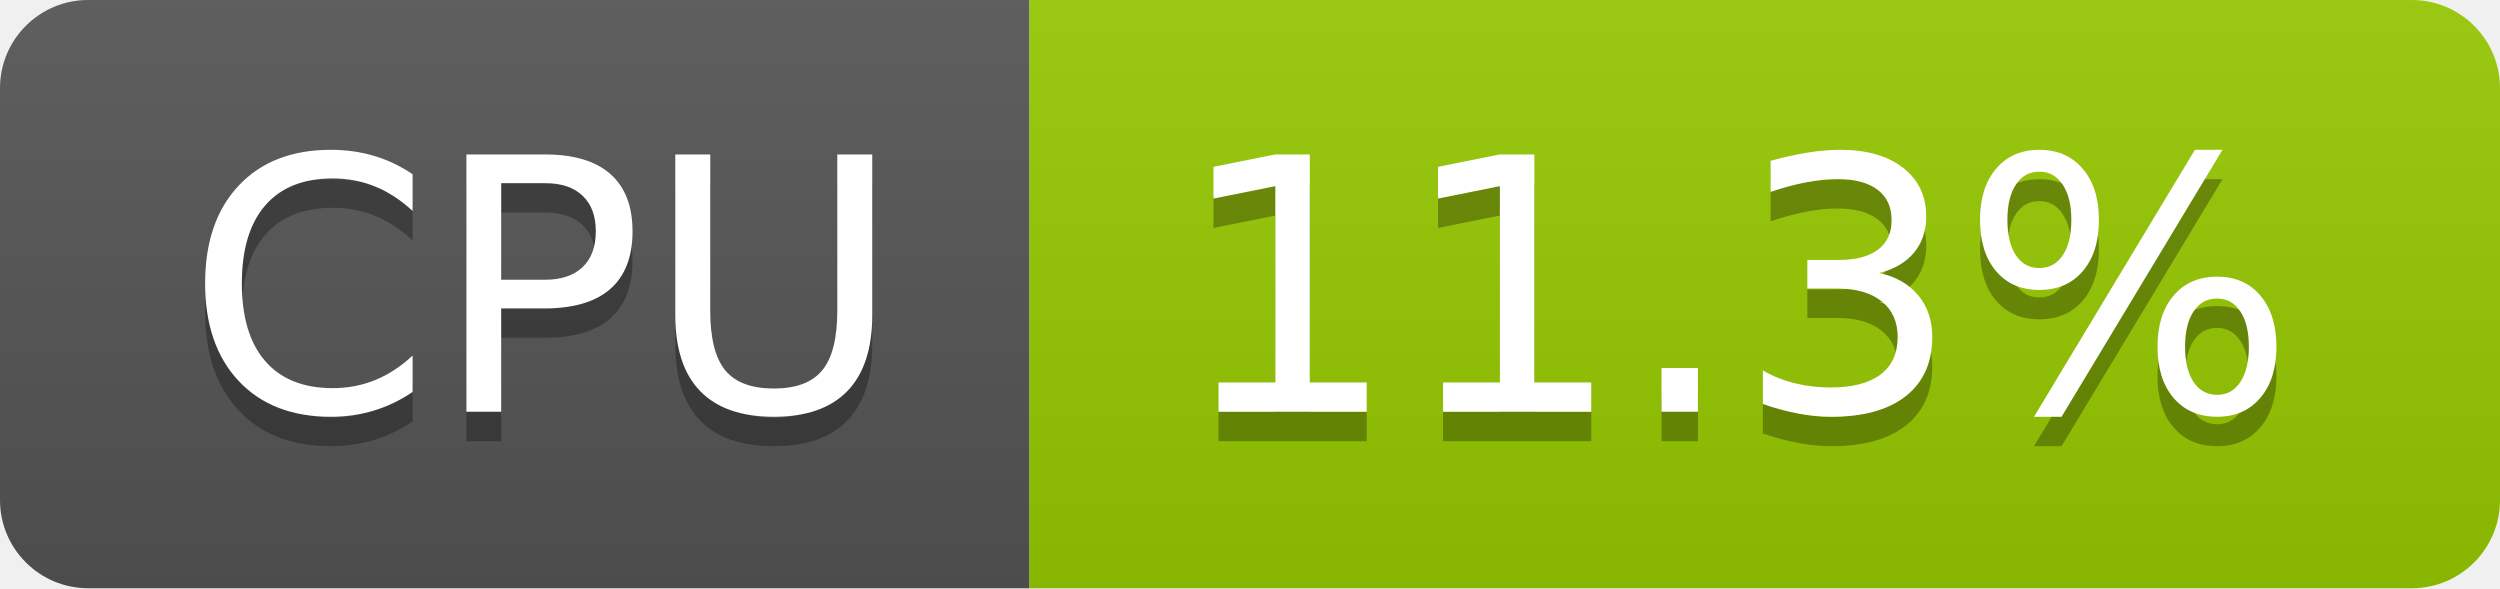
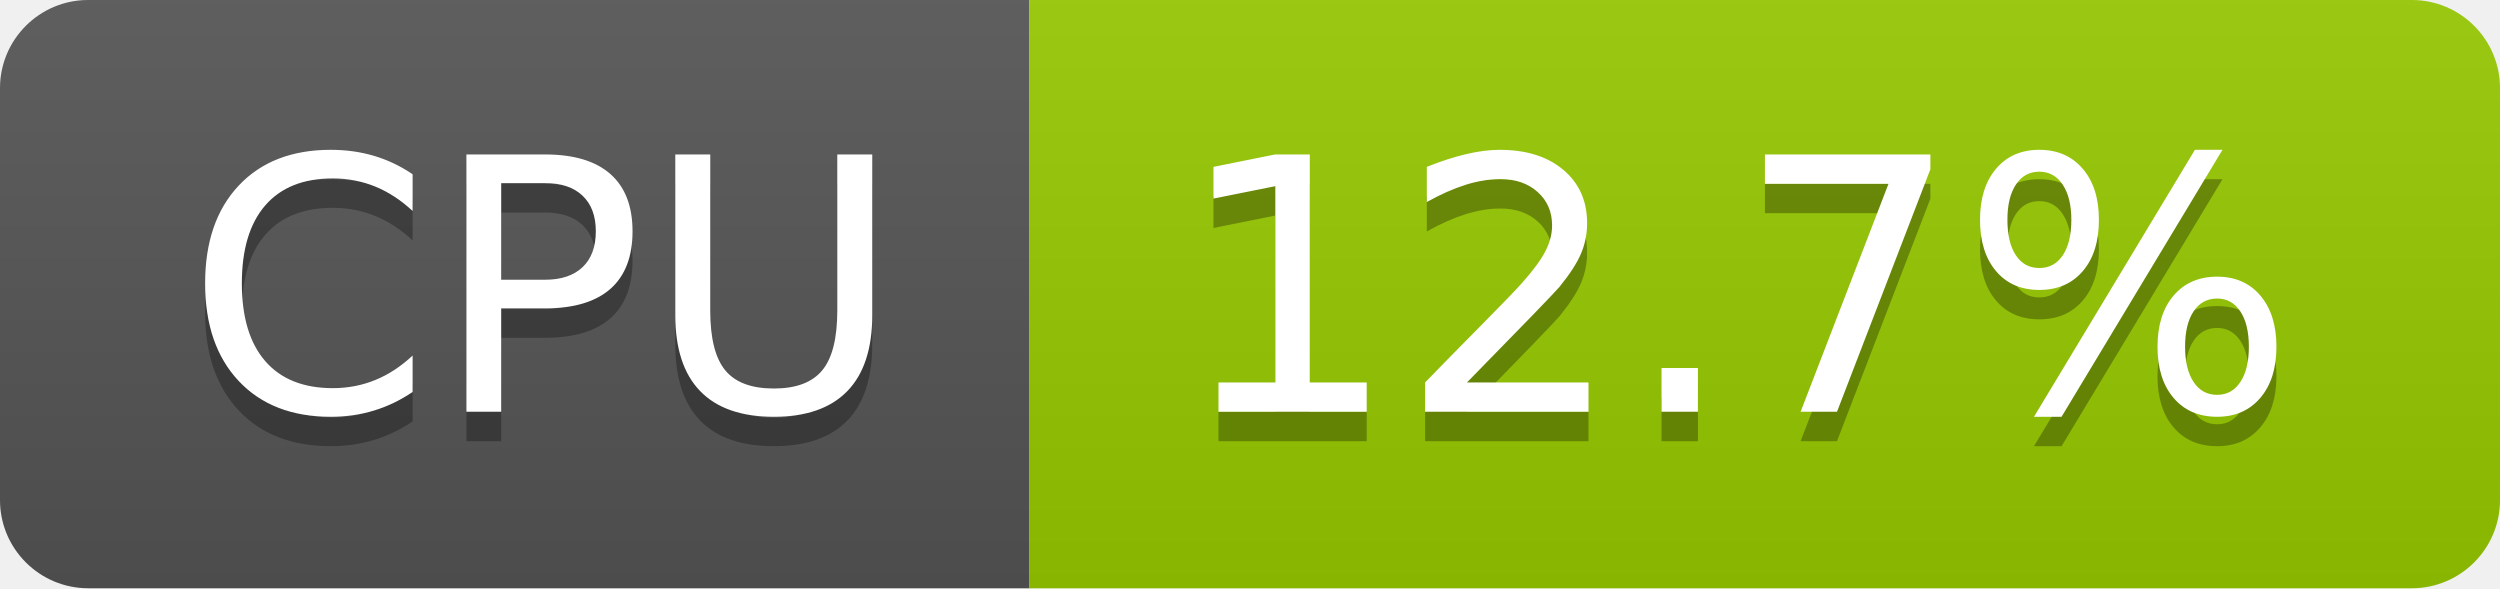
- <svg xmlns="http://www.w3.org/2000/svg" width="85" height="20" role="img" aria-label="CPU: 11.3%">
+ <svg xmlns="http://www.w3.org/2000/svg" width="85" height="20" role="img" aria-label="CPU: 12.7%">
  <linearGradient id="s" x2="0" y2="100%">
    <stop offset="0" stop-color="#bbb" stop-opacity=".1" />
    <stop offset="1" stop-opacity=".1" />
  </linearGradient>
  <clipPath id="r">
    <rect width="85" height="20" rx="3" fill="#fff" />
  </clipPath>
  <g clip-path="url(#r)">
    <rect width="35" height="20" fill="#555" />
    <rect x="35" width="50" height="20" fill="#97ca00" />
    <rect width="85" height="20" fill="url(#s)" />
  </g>
  <g fill="#fff" text-anchor="middle" font-family="Verdana,Geneva,DejaVu Sans,sans-serif" text-rendering="geometricPrecision" font-size="120">
    <text aria-hidden="true" x="185" y="150" fill="#010101" fill-opacity=".3" transform="scale(.1)" textLength="247">CPU</text>
    <text x="185" y="140" transform="scale(.1)" fill="#fff" textLength="247">CPU</text>
-     <text aria-hidden="true" x="590" y="150" fill="#010101" fill-opacity=".3" transform="scale(.1)" textLength="390">11.3%</text>
-     <text x="590" y="140" transform="scale(.1)" fill="#fff" textLength="390">11.3%</text>
+     <text aria-hidden="true" x="590" y="150" fill="#010101" fill-opacity=".3" transform="scale(.1)" textLength="390">12.7%</text>
+     <text x="590" y="140" transform="scale(.1)" fill="#fff" textLength="390">12.7%</text>
  </g>
</svg>
